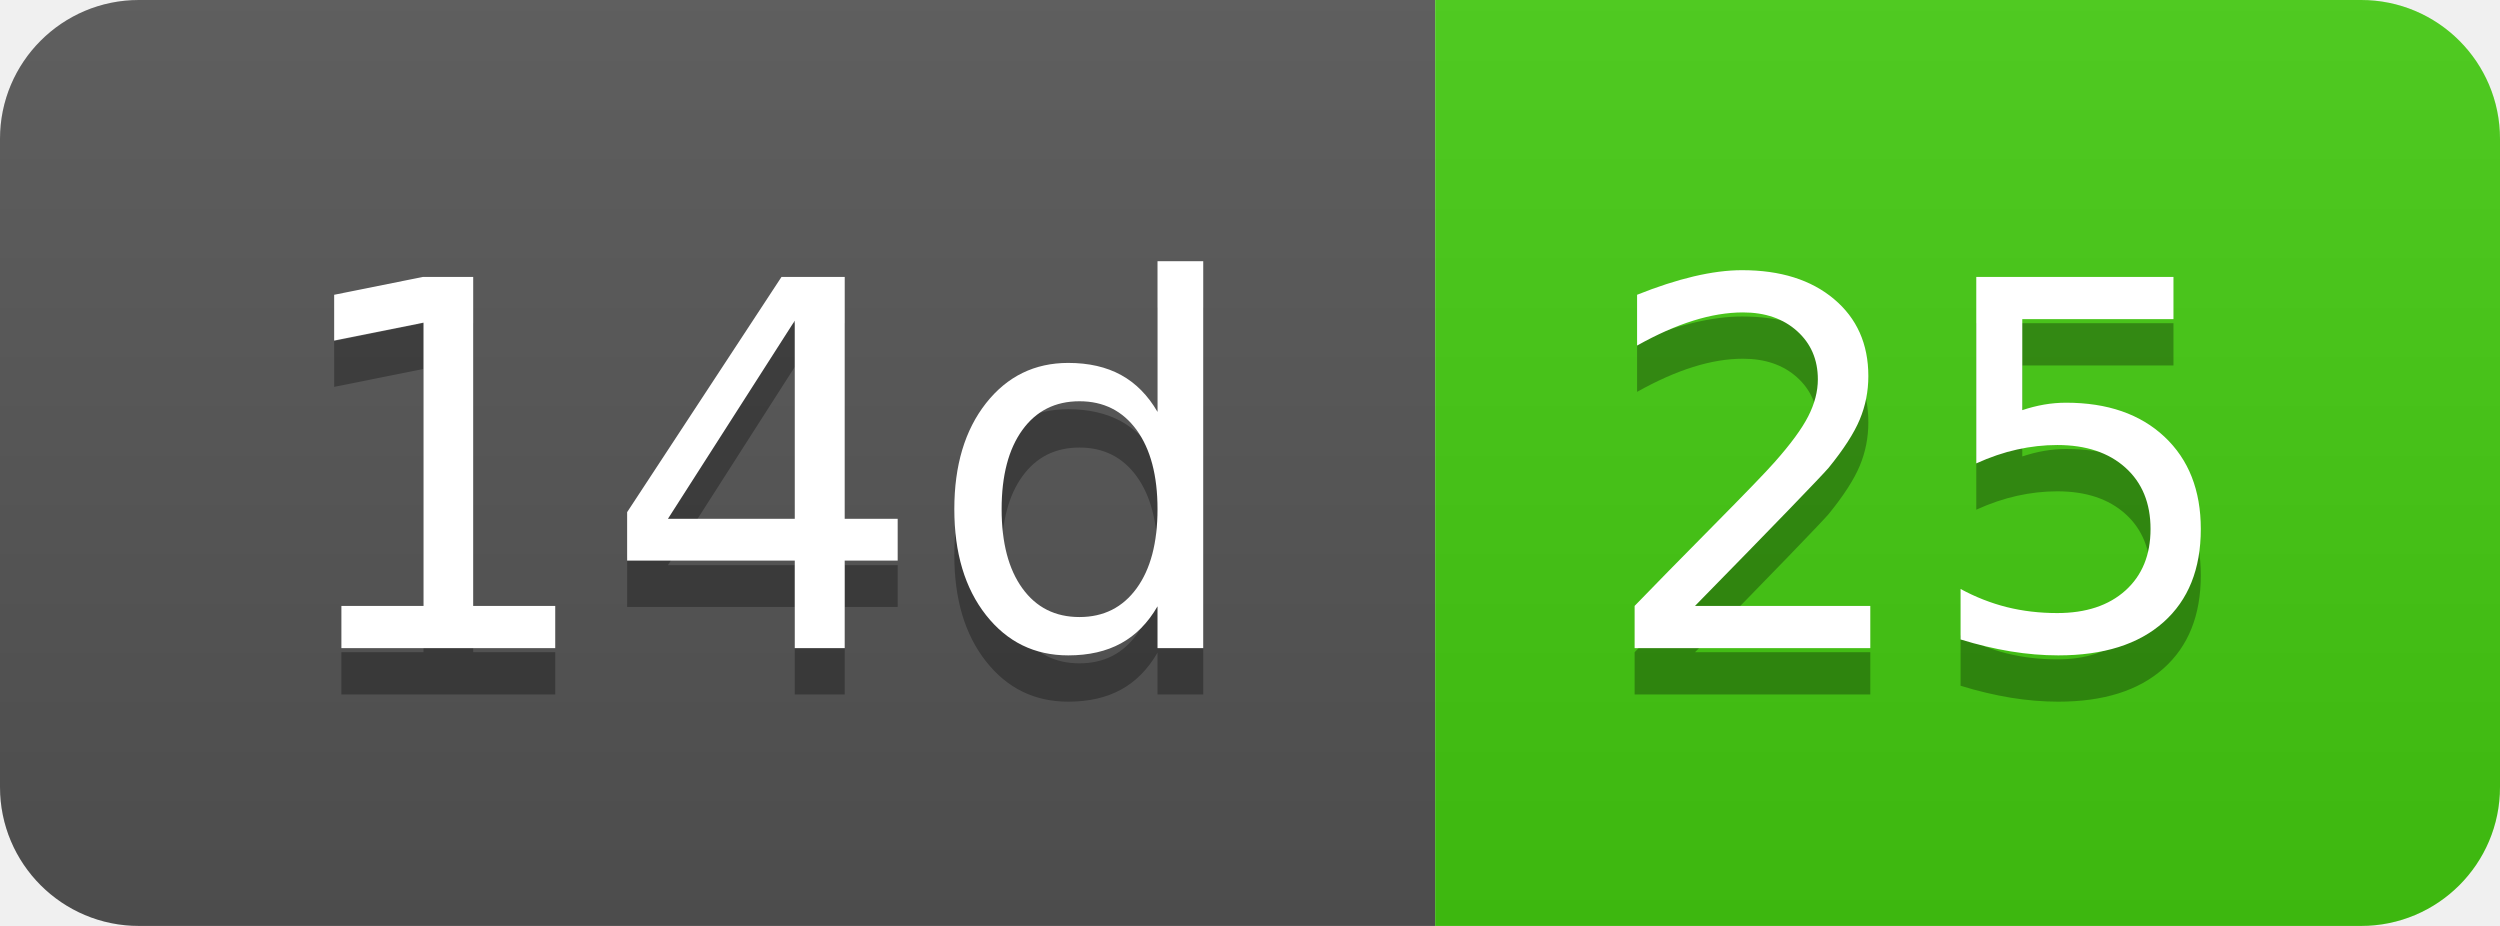
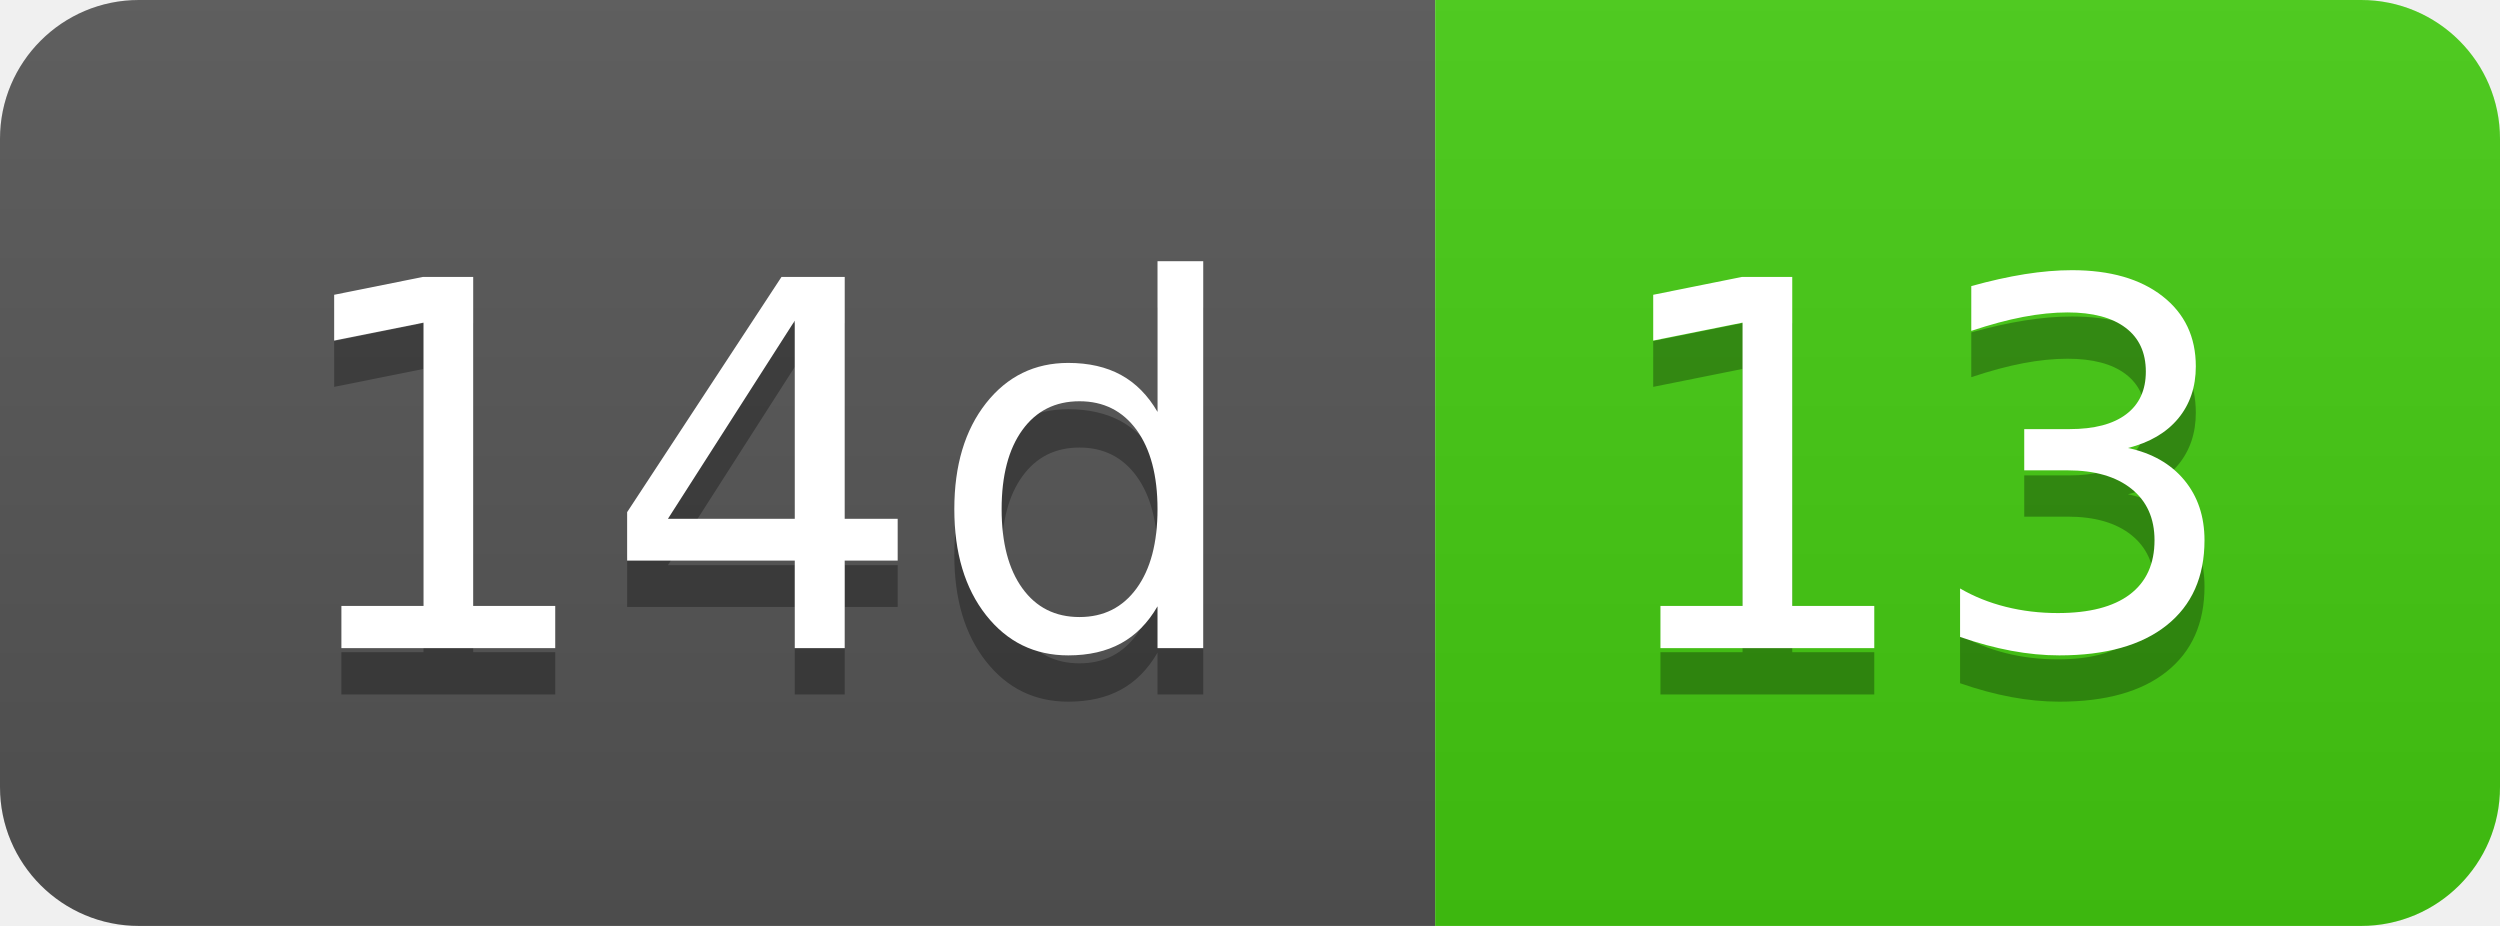
- <svg xmlns="http://www.w3.org/2000/svg" width="54" height="20" role="img" aria-label="14d: 25">
+ <svg xmlns="http://www.w3.org/2000/svg" width="54" height="20" role="img" aria-label="14d: 13">
  <linearGradient id="s" x2="0" y2="100%">
    <stop offset="0" stop-color="#bbb" stop-opacity=".1" />
    <stop offset="1" stop-opacity=".1" />
  </linearGradient>
  <clipPath id="r">
    <rect width="54" height="20" rx="3" fill="#fff" />
  </clipPath>
  <g clip-path="url(#r)">
    <rect width="31" height="20" fill="#555" />
    <rect x="31" width="23" height="20" fill="#4c1" />
    <rect width="54" height="20" fill="url(#s)" />
  </g>
  <g fill="#fff" text-anchor="middle" font-family="Verdana,Geneva,DejaVu Sans,sans-serif" text-rendering="geometricPrecision" font-size="110">
    <text aria-hidden="true" x="165" y="150" fill="#010101" fill-opacity=".3" transform="scale(.1)" textLength="210">14d</text>
    <text x="165" y="140" transform="scale(.1)" fill="#fff" textLength="210">14d</text>
-     <text aria-hidden="true" x="415" y="150" fill="#010101" fill-opacity=".3" transform="scale(.1)" textLength="130">25</text>
-     <text x="415" y="140" transform="scale(.1)" fill="#fff" textLength="130">25</text>
+     <text aria-hidden="true" x="415" y="150" fill="#010101" fill-opacity=".3" transform="scale(.1)" textLength="130">13</text>
+     <text x="415" y="140" transform="scale(.1)" fill="#fff" textLength="130">13</text>
  </g>
</svg>
